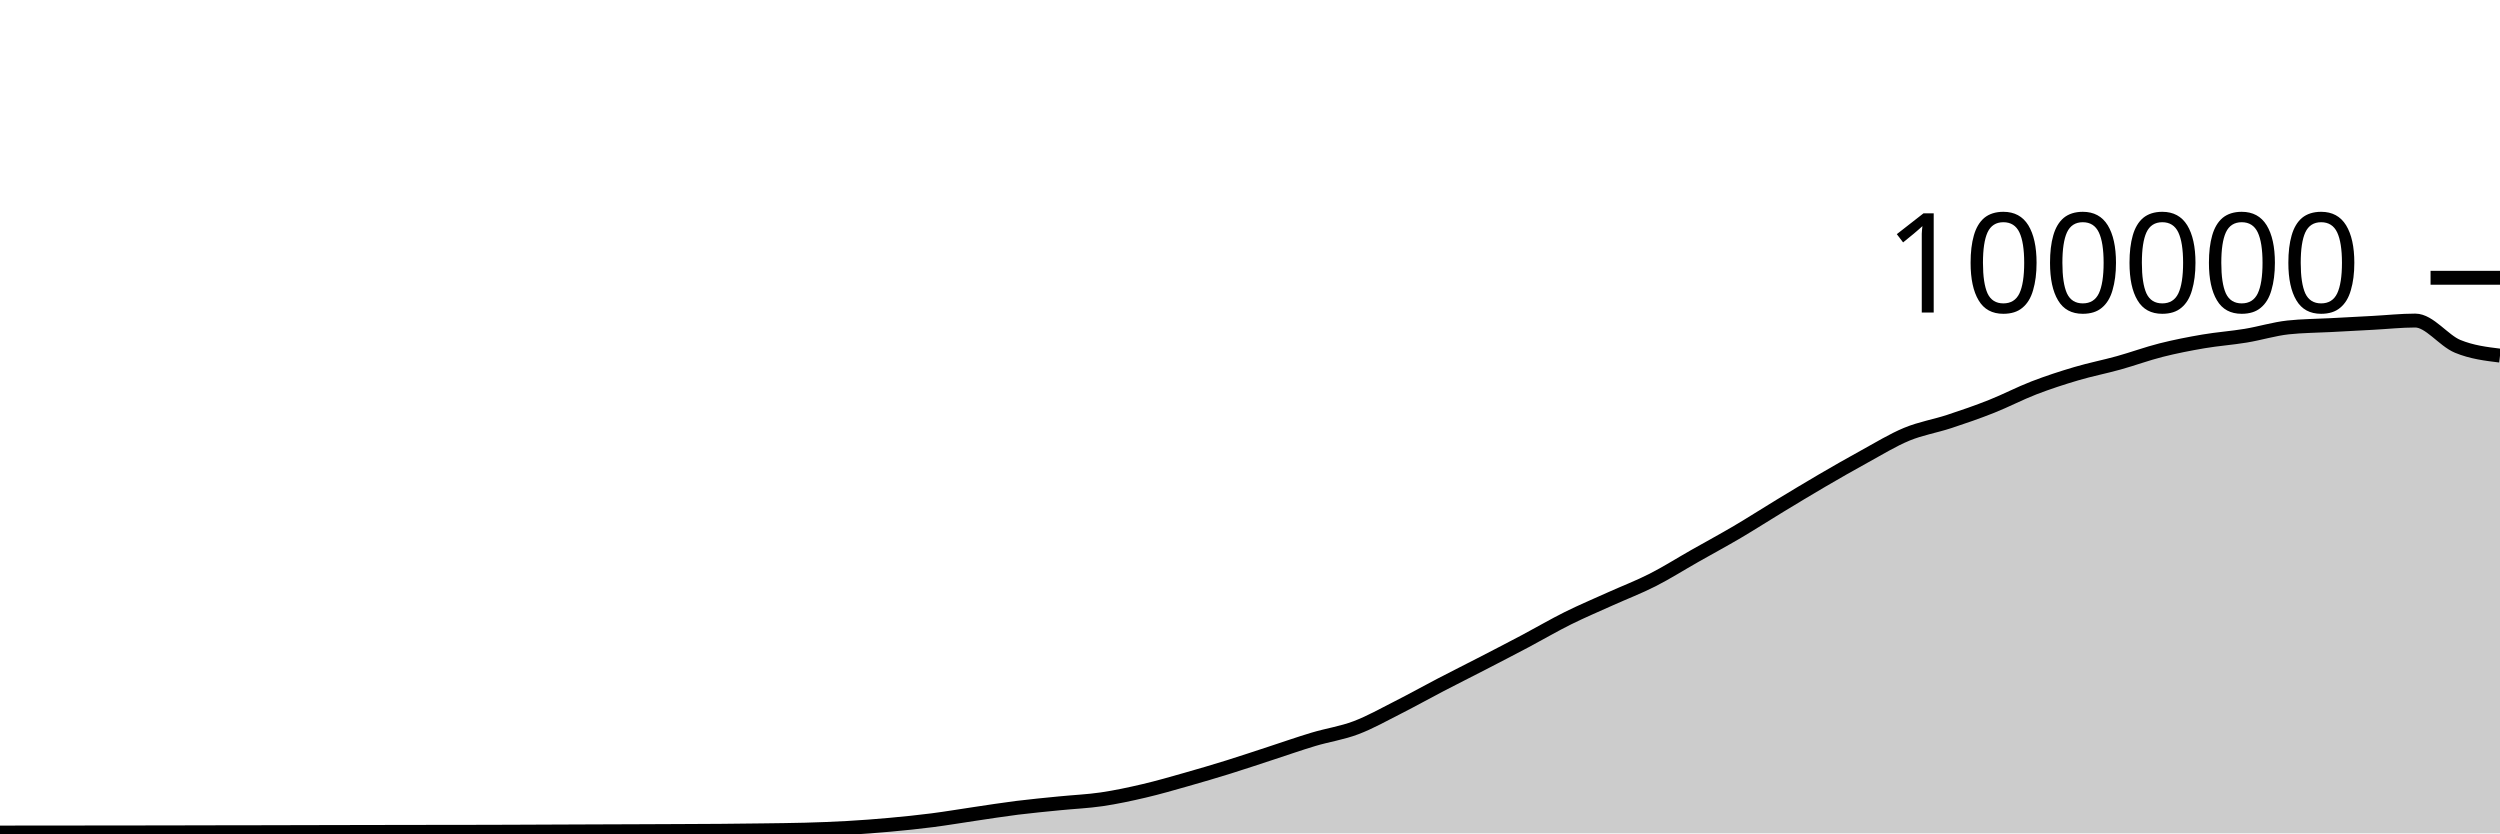
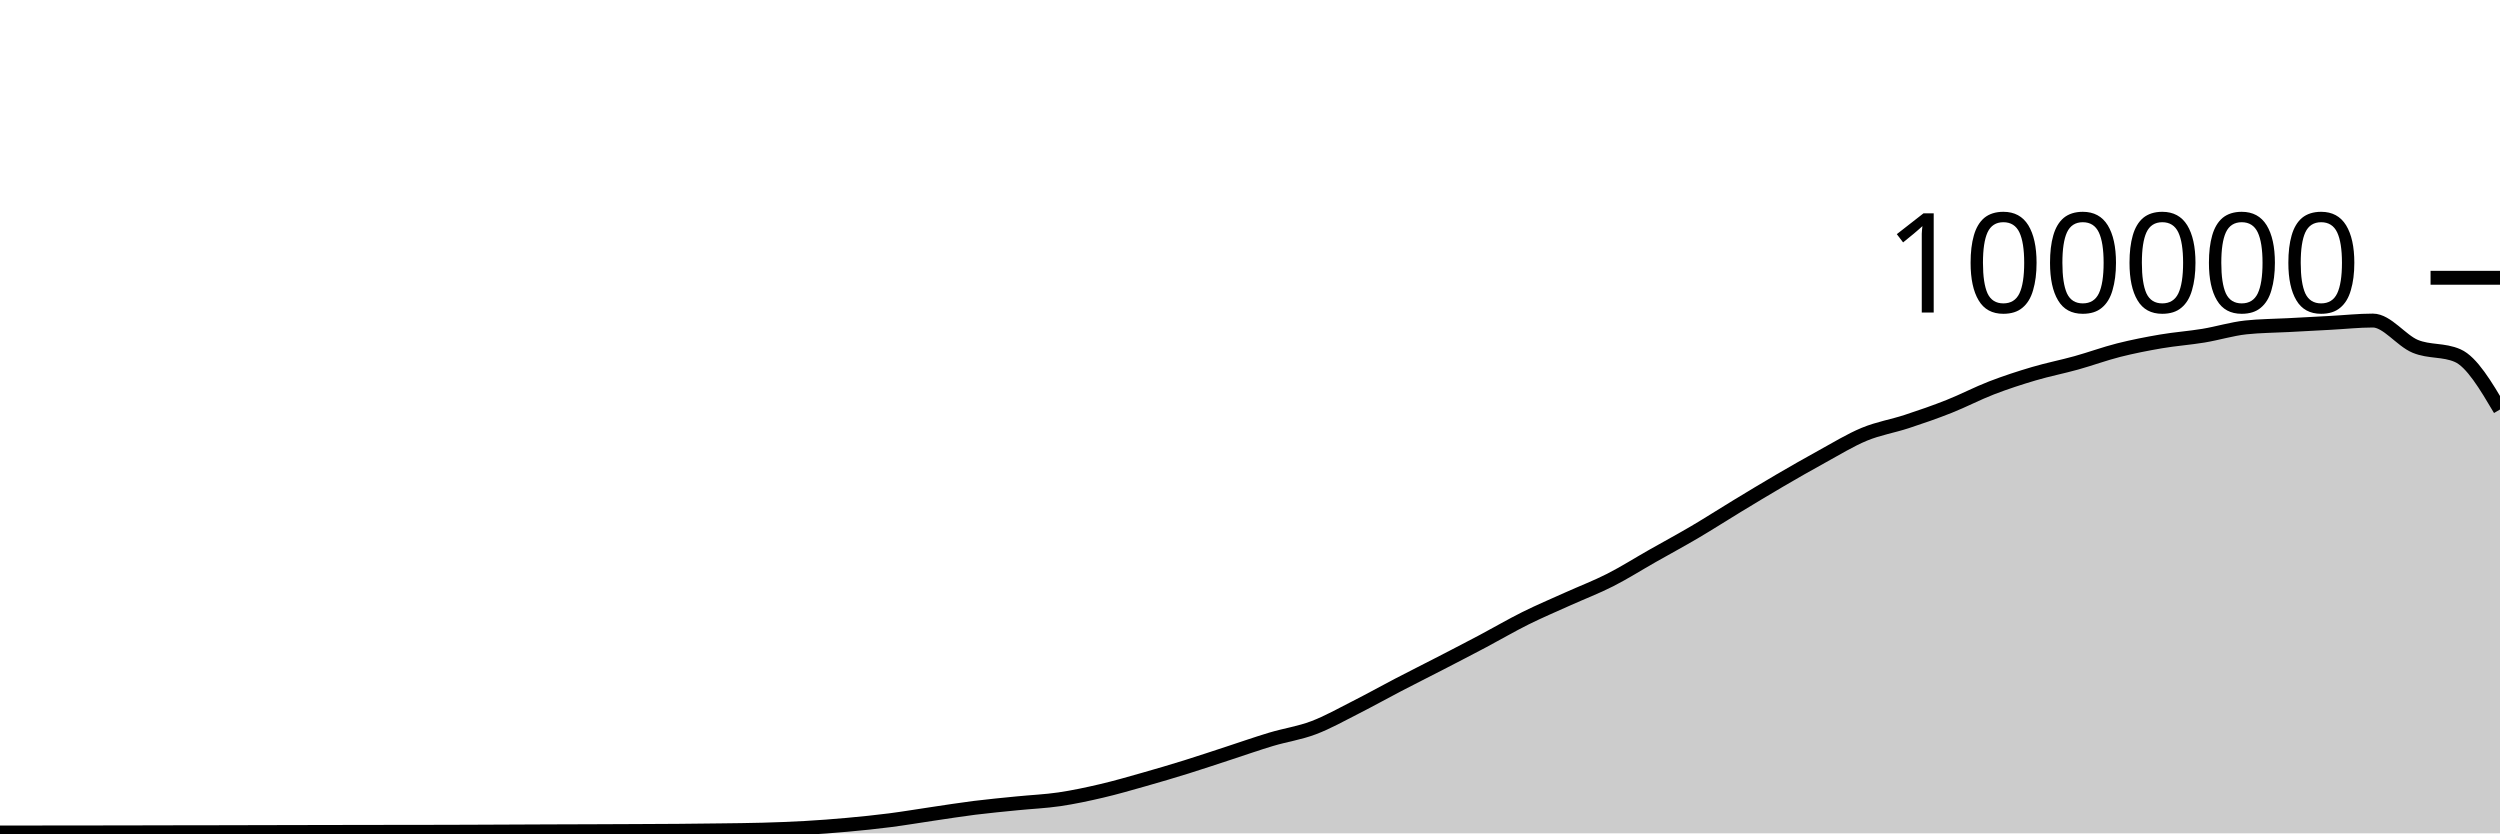
<svg xmlns="http://www.w3.org/2000/svg" viewBox="0 0 180 60">
  <g transform="translate(0,20)">
-     <path class="area" fill="rgba(0, 0, 0, 0.2)" d="M0,39.942C1.017,39.941,2.034,39.94,3.051,39.939C4.068,39.938,5.085,39.937,6.102,39.936C7.119,39.935,8.136,39.934,9.153,39.933C10.169,39.932,11.186,39.931,12.203,39.929C13.22,39.927,14.237,39.924,15.254,39.922C16.271,39.921,17.288,39.919,18.305,39.918C19.322,39.916,20.339,39.913,21.356,39.911C22.373,39.909,23.39,39.907,24.407,39.904C25.424,39.902,26.441,39.899,27.458,39.898C28.475,39.896,29.492,39.895,30.508,39.893C31.525,39.892,32.542,39.891,33.559,39.89C34.576,39.888,35.593,39.885,36.61,39.882C37.627,39.879,38.644,39.873,39.661,39.869C40.678,39.865,41.695,39.861,42.712,39.857C43.729,39.853,44.746,39.85,45.763,39.846C46.78,39.842,47.797,39.838,48.814,39.833C49.831,39.828,50.847,39.825,51.864,39.817C52.881,39.809,53.898,39.798,54.915,39.784C55.932,39.77,56.949,39.762,57.966,39.734C58.983,39.705,60,39.669,61.017,39.611C62.034,39.553,63.051,39.477,64.068,39.384C65.085,39.292,66.102,39.188,67.119,39.058C68.136,38.927,69.153,38.753,70.169,38.604C71.186,38.455,72.203,38.291,73.22,38.164C74.237,38.037,75.254,37.943,76.271,37.841C77.288,37.738,78.305,37.698,79.322,37.549C80.339,37.399,81.356,37.181,82.373,36.943C83.39,36.705,84.407,36.409,85.424,36.121C86.441,35.833,87.458,35.533,88.475,35.216C89.492,34.9,90.508,34.555,91.525,34.224C92.542,33.892,93.559,33.533,94.576,33.229C95.593,32.924,96.61,32.782,97.627,32.397C98.644,32.013,99.661,31.436,100.678,30.922C101.695,30.407,102.712,29.837,103.729,29.308C104.746,28.779,105.763,28.271,106.78,27.746C107.797,27.22,108.814,26.695,109.831,26.157C110.847,25.618,111.864,25.021,112.881,24.515C113.898,24.01,114.915,23.582,115.932,23.123C116.949,22.664,117.966,22.278,118.983,21.762C120,21.245,121.017,20.6,122.034,20.024C123.051,19.447,124.068,18.9,125.085,18.301C126.102,17.702,127.119,17.046,128.136,16.43C129.153,15.814,130.169,15.198,131.186,14.604C132.203,14.011,133.22,13.427,134.237,12.87C135.254,12.313,136.271,11.685,137.288,11.264C138.305,10.844,139.322,10.683,140.339,10.349C141.356,10.015,142.373,9.664,143.39,9.26C144.407,8.857,145.424,8.322,146.441,7.929C147.458,7.537,148.475,7.206,149.492,6.906C150.508,6.605,151.525,6.409,152.542,6.126C153.559,5.843,154.576,5.468,155.593,5.21C156.61,4.953,157.627,4.755,158.644,4.581C159.661,4.408,160.678,4.338,161.695,4.17C162.712,4.002,163.729,3.685,164.746,3.574C165.763,3.464,166.78,3.463,167.797,3.409C168.814,3.354,169.831,3.301,170.847,3.246C171.864,3.192,172.881,3.08,173.898,3.08C174.915,3.08,175.932,4.515,176.949,4.936C177.966,5.356,178.983,5.48,180,5.604L180,40C178.983,40,177.966,40,176.949,40C175.932,40,174.915,40,173.898,40C172.881,40,171.864,40,170.847,40C169.831,40,168.814,40,167.797,40C166.78,40,165.763,40,164.746,40C163.729,40,162.712,40,161.695,40C160.678,40,159.661,40,158.644,40C157.627,40,156.61,40,155.593,40C154.576,40,153.559,40,152.542,40C151.525,40,150.508,40,149.492,40C148.475,40,147.458,40,146.441,40C145.424,40,144.407,40,143.39,40C142.373,40,141.356,40,140.339,40C139.322,40,138.305,40,137.288,40C136.271,40,135.254,40,134.237,40C133.22,40,132.203,40,131.186,40C130.169,40,129.153,40,128.136,40C127.119,40,126.102,40,125.085,40C124.068,40,123.051,40,122.034,40C121.017,40,120,40,118.983,40C117.966,40,116.949,40,115.932,40C114.915,40,113.898,40,112.881,40C111.864,40,110.847,40,109.831,40C108.814,40,107.797,40,106.78,40C105.763,40,104.746,40,103.729,40C102.712,40,101.695,40,100.678,40C99.661,40,98.644,40,97.627,40C96.61,40,95.593,40,94.576,40C93.559,40,92.542,40,91.525,40C90.508,40,89.492,40,88.475,40C87.458,40,86.441,40,85.424,40C84.407,40,83.39,40,82.373,40C81.356,40,80.339,40,79.322,40C78.305,40,77.288,40,76.271,40C75.254,40,74.237,40,73.22,40C72.203,40,71.186,40,70.169,40C69.153,40,68.136,40,67.119,40C66.102,40,65.085,40,64.068,40C63.051,40,62.034,40,61.017,40C60,40,58.983,40,57.966,40C56.949,40,55.932,40,54.915,40C53.898,40,52.881,40,51.864,40C50.847,40,49.831,40,48.814,40C47.797,40,46.78,40,45.763,40C44.746,40,43.729,40,42.712,40C41.695,40,40.678,40,39.661,40C38.644,40,37.627,40,36.61,40C35.593,40,34.576,40,33.559,40C32.542,40,31.525,40,30.508,40C29.492,40,28.475,40,27.458,40C26.441,40,25.424,40,24.407,40C23.39,40,22.373,40,21.356,40C20.339,40,19.322,40,18.305,40C17.288,40,16.271,40,15.254,40C14.237,40,13.22,40,12.203,40C11.186,40,10.169,40,9.153,40C8.136,40,7.119,40,6.102,40C5.085,40,4.068,40,3.051,40C2.034,40,1.017,40,0,40Z" />
-     <path class="line" stroke="black" fill="none" d="M0,39.942C1.017,39.941,2.034,39.94,3.051,39.939C4.068,39.938,5.085,39.937,6.102,39.936C7.119,39.935,8.136,39.934,9.153,39.933C10.169,39.932,11.186,39.931,12.203,39.929C13.22,39.927,14.237,39.924,15.254,39.922C16.271,39.921,17.288,39.919,18.305,39.918C19.322,39.916,20.339,39.913,21.356,39.911C22.373,39.909,23.39,39.907,24.407,39.904C25.424,39.902,26.441,39.899,27.458,39.898C28.475,39.896,29.492,39.895,30.508,39.893C31.525,39.892,32.542,39.891,33.559,39.89C34.576,39.888,35.593,39.885,36.61,39.882C37.627,39.879,38.644,39.873,39.661,39.869C40.678,39.865,41.695,39.861,42.712,39.857C43.729,39.853,44.746,39.85,45.763,39.846C46.78,39.842,47.797,39.838,48.814,39.833C49.831,39.828,50.847,39.825,51.864,39.817C52.881,39.809,53.898,39.798,54.915,39.784C55.932,39.77,56.949,39.762,57.966,39.734C58.983,39.705,60,39.669,61.017,39.611C62.034,39.553,63.051,39.477,64.068,39.384C65.085,39.292,66.102,39.188,67.119,39.058C68.136,38.927,69.153,38.753,70.169,38.604C71.186,38.455,72.203,38.291,73.22,38.164C74.237,38.037,75.254,37.943,76.271,37.841C77.288,37.738,78.305,37.698,79.322,37.549C80.339,37.399,81.356,37.181,82.373,36.943C83.39,36.705,84.407,36.409,85.424,36.121C86.441,35.833,87.458,35.533,88.475,35.216C89.492,34.9,90.508,34.555,91.525,34.224C92.542,33.892,93.559,33.533,94.576,33.229C95.593,32.924,96.61,32.782,97.627,32.397C98.644,32.013,99.661,31.436,100.678,30.922C101.695,30.407,102.712,29.837,103.729,29.308C104.746,28.779,105.763,28.271,106.78,27.746C107.797,27.22,108.814,26.695,109.831,26.157C110.847,25.618,111.864,25.021,112.881,24.515C113.898,24.01,114.915,23.582,115.932,23.123C116.949,22.664,117.966,22.278,118.983,21.762C120,21.245,121.017,20.6,122.034,20.024C123.051,19.447,124.068,18.9,125.085,18.301C126.102,17.702,127.119,17.046,128.136,16.43C129.153,15.814,130.169,15.198,131.186,14.604C132.203,14.011,133.22,13.427,134.237,12.87C135.254,12.313,136.271,11.685,137.288,11.264C138.305,10.844,139.322,10.683,140.339,10.349C141.356,10.015,142.373,9.664,143.39,9.26C144.407,8.857,145.424,8.322,146.441,7.929C147.458,7.537,148.475,7.206,149.492,6.906C150.508,6.605,151.525,6.409,152.542,6.126C153.559,5.843,154.576,5.468,155.593,5.21C156.61,4.953,157.627,4.755,158.644,4.581C159.661,4.408,160.678,4.338,161.695,4.17C162.712,4.002,163.729,3.685,164.746,3.574C165.763,3.464,166.78,3.463,167.797,3.409C168.814,3.354,169.831,3.301,170.847,3.246C171.864,3.192,172.881,3.08,173.898,3.08C174.915,3.08,175.932,4.515,176.949,4.936C177.966,5.356,178.983,5.48,180,5.604" />
+     <path class="area" fill="rgba(0, 0, 0, 0.2)" d="M0,39.939C1.017,39.938,2.034,39.937,3.051,39.936C4.068,39.935,5.085,39.934,6.102,39.933C7.119,39.932,8.136,39.931,9.153,39.929C10.169,39.927,11.186,39.924,12.203,39.922C13.22,39.921,14.237,39.919,15.254,39.918C16.271,39.916,17.288,39.913,18.305,39.911C19.322,39.909,20.339,39.907,21.356,39.904C22.373,39.902,23.39,39.899,24.407,39.898C25.424,39.896,26.441,39.895,27.458,39.893C28.475,39.892,29.492,39.891,30.508,39.89C31.525,39.888,32.542,39.885,33.559,39.882C34.576,39.879,35.593,39.873,36.61,39.869C37.627,39.865,38.644,39.86,39.661,39.856C40.678,39.852,41.695,39.849,42.712,39.846C43.729,39.842,44.746,39.838,45.763,39.833C46.78,39.828,47.797,39.825,48.814,39.817C49.831,39.809,50.847,39.798,51.864,39.784C52.881,39.771,53.898,39.763,54.915,39.734C55.932,39.705,56.949,39.669,57.966,39.611C58.983,39.553,60,39.477,61.017,39.384C62.034,39.292,63.051,39.188,64.068,39.058C65.085,38.927,66.102,38.753,67.119,38.604C68.136,38.455,69.153,38.291,70.169,38.164C71.186,38.037,72.203,37.943,73.22,37.841C74.237,37.738,75.254,37.698,76.271,37.549C77.288,37.399,78.305,37.181,79.322,36.943C80.339,36.705,81.356,36.409,82.373,36.121C83.39,35.833,84.407,35.533,85.424,35.216C86.441,34.9,87.458,34.555,88.475,34.224C89.492,33.892,90.508,33.533,91.525,33.229C92.542,32.924,93.559,32.782,94.576,32.397C95.593,32.013,96.61,31.436,97.627,30.922C98.644,30.407,99.661,29.837,100.678,29.308C101.695,28.779,102.712,28.271,103.729,27.746C104.746,27.22,105.763,26.695,106.78,26.157C107.797,25.618,108.814,25.021,109.831,24.515C110.847,24.01,111.864,23.582,112.881,23.123C113.898,22.664,114.915,22.278,115.932,21.762C116.949,21.245,117.966,20.6,118.983,20.024C120,19.447,121.017,18.9,122.034,18.301C123.051,17.702,124.068,17.046,125.085,16.43C126.102,15.814,127.119,15.198,128.136,14.604C129.153,14.011,130.169,13.427,131.186,12.87C132.203,12.313,133.22,11.685,134.237,11.264C135.254,10.844,136.271,10.683,137.288,10.349C138.305,10.015,139.322,9.664,140.339,9.26C141.356,8.857,142.373,8.322,143.39,7.929C144.407,7.537,145.424,7.206,146.441,6.906C147.458,6.605,148.475,6.409,149.492,6.126C150.508,5.843,151.525,5.468,152.542,5.21C153.559,4.953,154.576,4.755,155.593,4.581C156.61,4.408,157.627,4.337,158.644,4.17C159.661,4.002,160.678,3.685,161.695,3.574C162.712,3.464,163.729,3.463,164.746,3.409C165.763,3.354,166.78,3.301,167.797,3.246C168.814,3.192,169.831,3.08,170.847,3.08C171.864,3.08,172.881,4.515,173.898,4.936C174.915,5.356,175.932,5.158,176.949,5.604C177.966,6.049,178.983,7.766,180,9.483L180,40C178.983,40,177.966,40,176.949,40C175.932,40,174.915,40,173.898,40C172.881,40,171.864,40,170.847,40C169.831,40,168.814,40,167.797,40C166.78,40,165.763,40,164.746,40C163.729,40,162.712,40,161.695,40C160.678,40,159.661,40,158.644,40C157.627,40,156.61,40,155.593,40C154.576,40,153.559,40,152.542,40C151.525,40,150.508,40,149.492,40C148.475,40,147.458,40,146.441,40C145.424,40,144.407,40,143.39,40C142.373,40,141.356,40,140.339,40C139.322,40,138.305,40,137.288,40C136.271,40,135.254,40,134.237,40C133.22,40,132.203,40,131.186,40C130.169,40,129.153,40,128.136,40C127.119,40,126.102,40,125.085,40C124.068,40,123.051,40,122.034,40C121.017,40,120,40,118.983,40C117.966,40,116.949,40,115.932,40C114.915,40,113.898,40,112.881,40C111.864,40,110.847,40,109.831,40C108.814,40,107.797,40,106.78,40C105.763,40,104.746,40,103.729,40C102.712,40,101.695,40,100.678,40C99.661,40,98.644,40,97.627,40C96.61,40,95.593,40,94.576,40C93.559,40,92.542,40,91.525,40C90.508,40,89.492,40,88.475,40C87.458,40,86.441,40,85.424,40C84.407,40,83.39,40,82.373,40C81.356,40,80.339,40,79.322,40C78.305,40,77.288,40,76.271,40C75.254,40,74.237,40,73.22,40C72.203,40,71.186,40,70.169,40C69.153,40,68.136,40,67.119,40C66.102,40,65.085,40,64.068,40C63.051,40,62.034,40,61.017,40C60,40,58.983,40,57.966,40C56.949,40,55.932,40,54.915,40C53.898,40,52.881,40,51.864,40C50.847,40,49.831,40,48.814,40C47.797,40,46.78,40,45.763,40C44.746,40,43.729,40,42.712,40C41.695,40,40.678,40,39.661,40C38.644,40,37.627,40,36.61,40C35.593,40,34.576,40,33.559,40C32.542,40,31.525,40,30.508,40C29.492,40,28.475,40,27.458,40C26.441,40,25.424,40,24.407,40C23.39,40,22.373,40,21.356,40C20.339,40,19.322,40,18.305,40C17.288,40,16.271,40,15.254,40C14.237,40,13.22,40,12.203,40C11.186,40,10.169,40,9.153,40C8.136,40,7.119,40,6.102,40C5.085,40,4.068,40,3.051,40C2.034,40,1.017,40,0,40Z" />
+     <path class="line" stroke="black" fill="none" d="M0,39.939C1.017,39.938,2.034,39.937,3.051,39.936C4.068,39.935,5.085,39.934,6.102,39.933C7.119,39.932,8.136,39.931,9.153,39.929C10.169,39.927,11.186,39.924,12.203,39.922C13.22,39.921,14.237,39.919,15.254,39.918C16.271,39.916,17.288,39.913,18.305,39.911C19.322,39.909,20.339,39.907,21.356,39.904C22.373,39.902,23.39,39.899,24.407,39.898C25.424,39.896,26.441,39.895,27.458,39.893C28.475,39.892,29.492,39.891,30.508,39.89C31.525,39.888,32.542,39.885,33.559,39.882C34.576,39.879,35.593,39.873,36.61,39.869C37.627,39.865,38.644,39.86,39.661,39.856C40.678,39.852,41.695,39.849,42.712,39.846C43.729,39.842,44.746,39.838,45.763,39.833C46.78,39.828,47.797,39.825,48.814,39.817C49.831,39.809,50.847,39.798,51.864,39.784C52.881,39.771,53.898,39.763,54.915,39.734C55.932,39.705,56.949,39.669,57.966,39.611C58.983,39.553,60,39.477,61.017,39.384C62.034,39.292,63.051,39.188,64.068,39.058C65.085,38.927,66.102,38.753,67.119,38.604C68.136,38.455,69.153,38.291,70.169,38.164C71.186,38.037,72.203,37.943,73.22,37.841C74.237,37.738,75.254,37.698,76.271,37.549C77.288,37.399,78.305,37.181,79.322,36.943C80.339,36.705,81.356,36.409,82.373,36.121C83.39,35.833,84.407,35.533,85.424,35.216C86.441,34.9,87.458,34.555,88.475,34.224C89.492,33.892,90.508,33.533,91.525,33.229C92.542,32.924,93.559,32.782,94.576,32.397C95.593,32.013,96.61,31.436,97.627,30.922C98.644,30.407,99.661,29.837,100.678,29.308C101.695,28.779,102.712,28.271,103.729,27.746C104.746,27.22,105.763,26.695,106.78,26.157C107.797,25.618,108.814,25.021,109.831,24.515C110.847,24.01,111.864,23.582,112.881,23.123C113.898,22.664,114.915,22.278,115.932,21.762C116.949,21.245,117.966,20.6,118.983,20.024C120,19.447,121.017,18.9,122.034,18.301C123.051,17.702,124.068,17.046,125.085,16.43C126.102,15.814,127.119,15.198,128.136,14.604C129.153,14.011,130.169,13.427,131.186,12.87C132.203,12.313,133.22,11.685,134.237,11.264C135.254,10.844,136.271,10.683,137.288,10.349C138.305,10.015,139.322,9.664,140.339,9.26C141.356,8.857,142.373,8.322,143.39,7.929C144.407,7.537,145.424,7.206,146.441,6.906C147.458,6.605,148.475,6.409,149.492,6.126C150.508,5.843,151.525,5.468,152.542,5.21C153.559,4.953,154.576,4.755,155.593,4.581C156.61,4.408,157.627,4.337,158.644,4.17C159.661,4.002,160.678,3.685,161.695,3.574C162.712,3.464,163.729,3.463,164.746,3.409C165.763,3.354,166.78,3.301,167.797,3.246C168.814,3.192,169.831,3.08,170.847,3.08C171.864,3.08,172.881,4.515,173.898,4.936C174.915,5.356,175.932,5.158,176.949,5.604C177.966,6.049,178.983,7.766,180,9.483" />
    <path class="axis-ceiling" stroke-width="1" stroke="black" fill="none" d="M175,0L180,0" />
    <text class="axis-ceiling-label" font-family="sans-serif" text-anchor="end" font-size="10px" x="170" y="2.5">100000</text>
  </g>
</svg>
